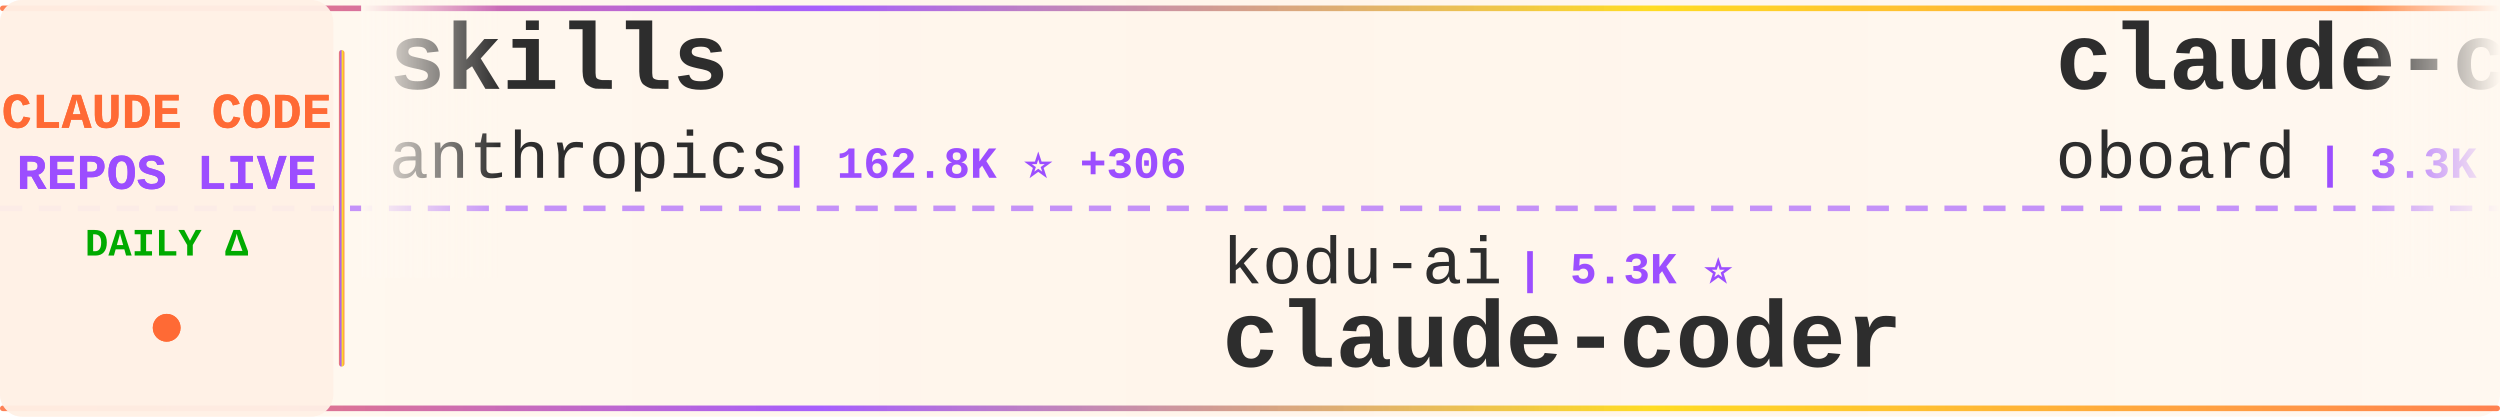
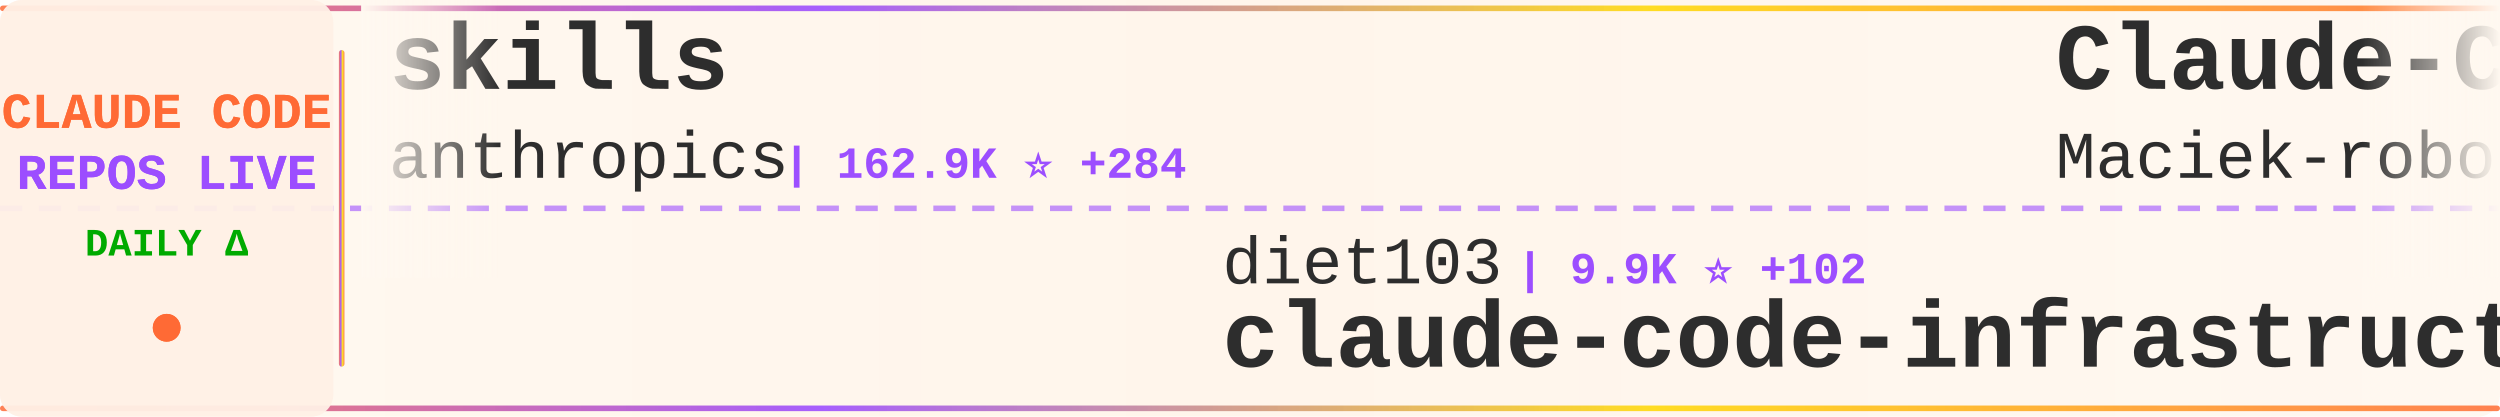
<svg xmlns="http://www.w3.org/2000/svg" width="900" height="150">
  <defs>
    <linearGradient id="tickerBg" x1="0%" y1="0%" x2="100%" y2="0%">
      <stop offset="0%" style="stop-color:#fff8f0;stop-opacity:0.98" />
      <stop offset="50%" style="stop-color:#fff5eb;stop-opacity:1" />
      <stop offset="100%" style="stop-color:#fff8f0;stop-opacity:0.98" />
    </linearGradient>
    <linearGradient id="borderGrad" x1="0%" y1="0%" x2="100%" y2="0%">
      <stop offset="0%" style="stop-color:#FF6B35;stop-opacity:0.85">
        <animate attributeName="stop-opacity" values="0.85;1;0.85" dur="2s" repeatCount="indefinite" />
      </stop>
      <stop offset="33%" style="stop-color:#9C4EFF;stop-opacity:0.9">
        <animate attributeName="stop-opacity" values="0.9;1;0.9" dur="2.2s" repeatCount="indefinite" />
      </stop>
      <stop offset="66%" style="stop-color:#FFD700;stop-opacity:0.85">
        <animate attributeName="stop-opacity" values="0.85;1;0.85" dur="1.8s" repeatCount="indefinite" />
      </stop>
      <stop offset="100%" style="stop-color:#FF6B35;stop-opacity:0.85">
        <animate attributeName="stop-opacity" values="0.85;1;0.85" dur="2s" repeatCount="indefinite" />
      </stop>
    </linearGradient>
    <filter id="textGlow">
      <feGaussianBlur stdDeviation="0.15" result="coloredBlur" />
      <feMerge>
        <feMergeNode in="coloredBlur" />
        <feMergeNode in="SourceGraphic" />
      </feMerge>
    </filter>
    <filter id="metricGlow">
      <feGaussianBlur stdDeviation="0.2" result="coloredBlur" />
      <feMerge>
        <feMergeNode in="coloredBlur" />
        <feMergeNode in="SourceGraphic" />
      </feMerge>
    </filter>
    <linearGradient id="leftFade" x1="0%" y1="0%" x2="100%" y2="0%">
      <stop offset="0%" style="stop-color:#fff8f0;stop-opacity:1" />
      <stop offset="100%" style="stop-color:#fff8f0;stop-opacity:0" />
    </linearGradient>
    <linearGradient id="rightFade" x1="0%" y1="0%" x2="100%" y2="0%">
      <stop offset="0%" style="stop-color:#fff8f0;stop-opacity:0" />
      <stop offset="100%" style="stop-color:#fff8f0;stop-opacity:1" />
    </linearGradient>
  </defs>
  <rect width="900" height="150" fill="url(#tickerBg)" rx="8" />
  <rect x="0" y="2" width="900" height="2" fill="url(#borderGrad)" rx="1" />
  <rect x="0" y="146" width="900" height="2" fill="url(#borderGrad)" rx="1" />
  <line x1="0" y1="75" x2="900" y2="75" stroke="#9C4EFF" stroke-width="2" stroke-dasharray="8 6" opacity="0.6" />
  <rect x="0" y="0" width="120" height="150" fill="#fff0e6" opacity="0.95" rx="8" />
  <text x="60" y="46" font-family="'Courier New', monospace" font-size="18" font-weight="bold" fill="#FF6B35" text-anchor="middle" filter="url(#textGlow)">
    CLAUDE CODE
  </text>
  <text x="60" y="68" font-family="'Courier New', monospace" font-size="18" font-weight="bold" fill="#9C4EFF" text-anchor="middle" filter="url(#textGlow)">
    REPOS LIVE
  </text>
  <text x="60" y="92" font-family="'Courier New', monospace" font-size="14" font-weight="bold" fill="#00aa00" text-anchor="middle">
    DAILY Δ
  </text>
  <circle cx="60" cy="118" r="5" fill="#FF6B35" filter="url(#metricGlow)">
    <animate attributeName="r" values="4;6;4" dur="1.5s" repeatCount="indefinite" />
    <animate attributeName="opacity" values="0.6;1;0.6" dur="1.5s" repeatCount="indefinite" />
  </circle>
  <rect x="122" y="18" width="2" height="114" fill="url(#borderGrad)" rx="1" />
  <clipPath id="tickerClip">
    <rect x="130" y="0" width="770" height="150" />
  </clipPath>
  <g clip-path="url(#tickerClip)">
    <g id="tickerItems">
      <animateTransform attributeName="transform" attributeType="XML" type="translate" from="0 0" to="-3000 0" dur="54s" repeatCount="indefinite" />
      <g transform="translate(0, 0)">
        <text x="140" y="32" font-family="'Courier New', monospace" font-size="34" font-weight="bold" fill="#2d2d2d">skills</text>
        <text x="140" y="64" font-family="'Courier New', monospace" font-size="24" font-weight="normal" fill="#2d2d2d" opacity="1.0">anthropics</text>
-         <text x="282" y="64" font-family="'Courier New', monospace" font-size="16" font-weight="bold" fill="#9C4EFF"> | 162.8K ⭐ +306</text>
+         <text x="282" y="64" font-family="'Courier New', monospace" font-size="16" font-weight="bold" fill="#9C4EFF"> | 162.9K ⭐ +284</text>
      </g>
      <g transform="translate(300, 0)">
-         <text x="140" y="102" font-family="'Courier New', monospace" font-size="24" font-weight="normal" fill="#2d2d2d" opacity="1.0">kodu-ai</text>
-         <text x="246" y="102" font-family="'Courier New', monospace" font-size="16" font-weight="bold" fill="#9C4EFF"> | 5.3K ⭐</text>
-         <text x="140" y="132" font-family="'Courier New', monospace" font-size="34" font-weight="bold" fill="#2d2d2d">claude-coder</text>
+         <text x="140" y="102" font-family="'Courier New', monospace" font-size="24" font-weight="normal" fill="#2d2d2d" opacity="1.0">diet103</text>
+         <text x="246" y="102" font-family="'Courier New', monospace" font-size="16" font-weight="bold" fill="#9C4EFF"> | 9.9K ⭐ +102</text>
+         <text x="140" y="132" font-family="'Courier New', monospace" font-size="34" font-weight="bold" fill="#2d2d2d">claude-code-infrastructu...</text>
      </g>
      <g transform="translate(600, 0)">
-         <text x="140" y="32" font-family="'Courier New', monospace" font-size="34" font-weight="bold" fill="#2d2d2d">claude-code-rev</text>
-         <text x="140" y="64" font-family="'Courier New', monospace" font-size="24" font-weight="normal" fill="#2d2d2d" opacity="1.0">oboard</text>
-         <text x="234" y="64" font-family="'Courier New', monospace" font-size="16" font-weight="bold" fill="#9C4EFF"> | 3.3K ⭐ +2</text>
+         <text x="140" y="32" font-family="'Courier New', monospace" font-size="34" font-weight="bold" fill="#2d2d2d">Claude-Code-Usage-Monito...</text>
+         <text x="140" y="64" font-family="'Courier New', monospace" font-size="24" font-weight="normal" fill="#2d2d2d" opacity="1.0">Maciek-roboblog</text>
+         <text x="342" y="64" font-family="'Courier New', monospace" font-size="16" font-weight="bold" fill="#9C4EFF"> | 8.5K ⭐ +7</text>
      </g>
      <g transform="translate(900, 0)">
-         <text x="140" y="102" font-family="'Courier New', monospace" font-size="24" font-weight="normal" fill="#2d2d2d" opacity="1.0">anthropics</text>
-         <text x="282" y="102" font-family="'Courier New', monospace" font-size="16" font-weight="bold" fill="#9C4EFF"> | 8.4K ⭐ +8</text>
-         <text x="140" y="132" font-family="'Courier New', monospace" font-size="34" font-weight="bold" fill="#2d2d2d">claude-code-action</text>
+         <text x="140" y="102" font-family="'Courier New', monospace" font-size="24" font-weight="normal" fill="#2d2d2d" opacity="1.0">musistudio</text>
+         <text x="282" y="102" font-family="'Courier New', monospace" font-size="16" font-weight="bold" fill="#9C4EFF"> | 35.9K ⭐ +44</text>
+         <text x="140" y="132" font-family="'Courier New', monospace" font-size="34" font-weight="bold" fill="#2d2d2d">claude-code-router</text>
      </g>
      <g transform="translate(1200, 0)">
-         <text x="140" y="32" font-family="'Courier New', monospace" font-size="34" font-weight="bold" fill="#2d2d2d">my-claude-code-setup</text>
-         <text x="140" y="64" font-family="'Courier New', monospace" font-size="24" font-weight="normal" fill="#2d2d2d" opacity="1.0">centminmod</text>
-         <text x="282" y="64" font-family="'Courier New', monospace" font-size="16" font-weight="bold" fill="#9C4EFF"> | 2.5K ⭐ +3</text>
+         <text x="140" y="32" font-family="'Courier New', monospace" font-size="34" font-weight="bold" fill="#2d2d2d">free-claude-code</text>
+         <text x="140" y="64" font-family="'Courier New', monospace" font-size="24" font-weight="normal" fill="#2d2d2d" opacity="1.0">Alishahryar1</text>
+         <text x="306" y="64" font-family="'Courier New', monospace" font-size="16" font-weight="bold" fill="#9C4EFF"> | 41.1K ⭐ +316</text>
      </g>
      <g transform="translate(1500, 0)">
-         <text x="140" y="102" font-family="'Courier New', monospace" font-size="24" font-weight="normal" fill="#2d2d2d" opacity="1.0">musistudio</text>
-         <text x="282" y="102" font-family="'Courier New', monospace" font-size="16" font-weight="bold" fill="#9C4EFF"> | 35.9K ⭐ +40</text>
-         <text x="140" y="132" font-family="'Courier New', monospace" font-size="34" font-weight="bold" fill="#2d2d2d">claude-code-router</text>
+         <text x="140" y="102" font-family="'Courier New', monospace" font-size="24" font-weight="normal" fill="#2d2d2d" opacity="1.0">VILA-Lab</text>
+         <text x="258" y="102" font-family="'Courier New', monospace" font-size="16" font-weight="bold" fill="#9C4EFF"> | 2.0K ⭐ +7</text>
+         <text x="140" y="132" font-family="'Courier New', monospace" font-size="34" font-weight="bold" fill="#2d2d2d">Dive-into-Claude-Code</text>
      </g>
      <g transform="translate(1800, 0)">
-         <text x="140" y="32" font-family="'Courier New', monospace" font-size="34" font-weight="bold" fill="#2d2d2d">claude-code</text>
-         <text x="140" y="64" font-family="'Courier New', monospace" font-size="24" font-weight="normal" fill="#2d2d2d" opacity="1.0">claude-code-best</text>
-         <text x="354" y="64" font-family="'Courier New', monospace" font-size="16" font-weight="bold" fill="#9C4EFF"> | 21.4K ⭐ +36</text>
+         <text x="140" y="32" font-family="'Courier New', monospace" font-size="34" font-weight="bold" fill="#2d2d2d">Open-ClaudeCode</text>
+         <text x="140" y="64" font-family="'Courier New', monospace" font-size="24" font-weight="normal" fill="#2d2d2d" opacity="1.0">LING71671</text>
+         <text x="270" y="64" font-family="'Courier New', monospace" font-size="16" font-weight="bold" fill="#9C4EFF"> | 923 ⭐ +3</text>
      </g>
      <g transform="translate(2100, 0)">
-         <text x="140" y="102" font-family="'Courier New', monospace" font-size="24" font-weight="normal" fill="#2d2d2d" opacity="1.0">ChrisWiles</text>
-         <text x="282" y="102" font-family="'Courier New', monospace" font-size="16" font-weight="bold" fill="#9C4EFF"> | 6.0K ⭐</text>
-         <text x="140" y="132" font-family="'Courier New', monospace" font-size="34" font-weight="bold" fill="#2d2d2d">claude-code-showcase</text>
+         <text x="140" y="102" font-family="'Courier New', monospace" font-size="24" font-weight="normal" fill="#2d2d2d" opacity="1.0">KPR111</text>
+         <text x="234" y="102" font-family="'Courier New', monospace" font-size="16" font-weight="bold" fill="#9C4EFF"> | 18 ⭐</text>
+         <text x="140" y="132" font-family="'Courier New', monospace" font-size="34" font-weight="bold" fill="#2d2d2d">Claude-Code</text>
      </g>
      <g transform="translate(2400, 0)">
-         <text x="140" y="32" font-family="'Courier New', monospace" font-size="34" font-weight="bold" fill="#2d2d2d">Claude-code</text>
-         <text x="140" y="64" font-family="'Courier New', monospace" font-size="24" font-weight="normal" fill="#2d2d2d" opacity="1.0">zstmfhy</text>
-         <text x="246" y="64" font-family="'Courier New', monospace" font-size="16" font-weight="bold" fill="#9C4EFF"> | 190 ⭐</text>
+         <text x="140" y="32" font-family="'Courier New', monospace" font-size="34" font-weight="bold" fill="#2d2d2d">claude-code-tips</text>
+         <text x="140" y="64" font-family="'Courier New', monospace" font-size="24" font-weight="normal" fill="#2d2d2d" opacity="1.0">ykdojo</text>
+         <text x="234" y="64" font-family="'Courier New', monospace" font-size="16" font-weight="bold" fill="#9C4EFF"> | 9.4K ⭐ +12</text>
      </g>
      <g transform="translate(2700, 0)">
-         <text x="140" y="102" font-family="'Courier New', monospace" font-size="24" font-weight="normal" fill="#2d2d2d" opacity="1.0">wanshuiyin</text>
-         <text x="282" y="102" font-family="'Courier New', monospace" font-size="16" font-weight="bold" fill="#9C4EFF"> | 13.6K ⭐ +45</text>
-         <text x="140" y="132" font-family="'Courier New', monospace" font-size="34" font-weight="bold" fill="#2d2d2d">Auto-claude-code-researc...</text>
+         <text x="140" y="102" font-family="'Courier New', monospace" font-size="24" font-weight="normal" fill="#2d2d2d" opacity="1.0">rohitg00</text>
+         <text x="258" y="102" font-family="'Courier New', monospace" font-size="16" font-weight="bold" fill="#9C4EFF"> | 2.4K ⭐ +2</text>
+         <text x="140" y="132" font-family="'Courier New', monospace" font-size="34" font-weight="bold" fill="#2d2d2d">awesome-claude-code-tool...</text>
      </g>
      <g transform="translate(3000, 0)">
        <text x="140" y="32" font-family="'Courier New', monospace" font-size="34" font-weight="bold" fill="#2d2d2d">skills</text>
        <text x="140" y="64" font-family="'Courier New', monospace" font-size="24" font-weight="normal" fill="#2d2d2d" opacity="1.0">anthropics</text>
-         <text x="282" y="64" font-family="'Courier New', monospace" font-size="16" font-weight="bold" fill="#9C4EFF"> | 162.8K ⭐ +306</text>
+         <text x="282" y="64" font-family="'Courier New', monospace" font-size="16" font-weight="bold" fill="#9C4EFF"> | 162.9K ⭐ +284</text>
      </g>
      <g transform="translate(3300, 0)">
-         <text x="140" y="102" font-family="'Courier New', monospace" font-size="24" font-weight="normal" fill="#2d2d2d" opacity="1.0">kodu-ai</text>
-         <text x="246" y="102" font-family="'Courier New', monospace" font-size="16" font-weight="bold" fill="#9C4EFF"> | 5.3K ⭐</text>
-         <text x="140" y="132" font-family="'Courier New', monospace" font-size="34" font-weight="bold" fill="#2d2d2d">claude-coder</text>
+         <text x="140" y="102" font-family="'Courier New', monospace" font-size="24" font-weight="normal" fill="#2d2d2d" opacity="1.0">diet103</text>
+         <text x="246" y="102" font-family="'Courier New', monospace" font-size="16" font-weight="bold" fill="#9C4EFF"> | 9.9K ⭐ +102</text>
+         <text x="140" y="132" font-family="'Courier New', monospace" font-size="34" font-weight="bold" fill="#2d2d2d">claude-code-infrastructu...</text>
      </g>
      <g transform="translate(3600, 0)">
-         <text x="140" y="32" font-family="'Courier New', monospace" font-size="34" font-weight="bold" fill="#2d2d2d">claude-code-rev</text>
-         <text x="140" y="64" font-family="'Courier New', monospace" font-size="24" font-weight="normal" fill="#2d2d2d" opacity="1.0">oboard</text>
-         <text x="234" y="64" font-family="'Courier New', monospace" font-size="16" font-weight="bold" fill="#9C4EFF"> | 3.3K ⭐ +2</text>
+         <text x="140" y="32" font-family="'Courier New', monospace" font-size="34" font-weight="bold" fill="#2d2d2d">Claude-Code-Usage-Monito...</text>
+         <text x="140" y="64" font-family="'Courier New', monospace" font-size="24" font-weight="normal" fill="#2d2d2d" opacity="1.0">Maciek-roboblog</text>
+         <text x="342" y="64" font-family="'Courier New', monospace" font-size="16" font-weight="bold" fill="#9C4EFF"> | 8.5K ⭐ +7</text>
      </g>
      <g transform="translate(3900, 0)">
-         <text x="140" y="102" font-family="'Courier New', monospace" font-size="24" font-weight="normal" fill="#2d2d2d" opacity="1.0">anthropics</text>
-         <text x="282" y="102" font-family="'Courier New', monospace" font-size="16" font-weight="bold" fill="#9C4EFF"> | 8.4K ⭐ +8</text>
-         <text x="140" y="132" font-family="'Courier New', monospace" font-size="34" font-weight="bold" fill="#2d2d2d">claude-code-action</text>
+         <text x="140" y="102" font-family="'Courier New', monospace" font-size="24" font-weight="normal" fill="#2d2d2d" opacity="1.0">musistudio</text>
+         <text x="282" y="102" font-family="'Courier New', monospace" font-size="16" font-weight="bold" fill="#9C4EFF"> | 35.9K ⭐ +44</text>
+         <text x="140" y="132" font-family="'Courier New', monospace" font-size="34" font-weight="bold" fill="#2d2d2d">claude-code-router</text>
      </g>
    </g>
  </g>
  <rect x="130" y="0" width="50" height="100" fill="url(#leftFade)" />
  <rect x="850" y="0" width="50" height="100" fill="url(#rightFade)" />
</svg>
